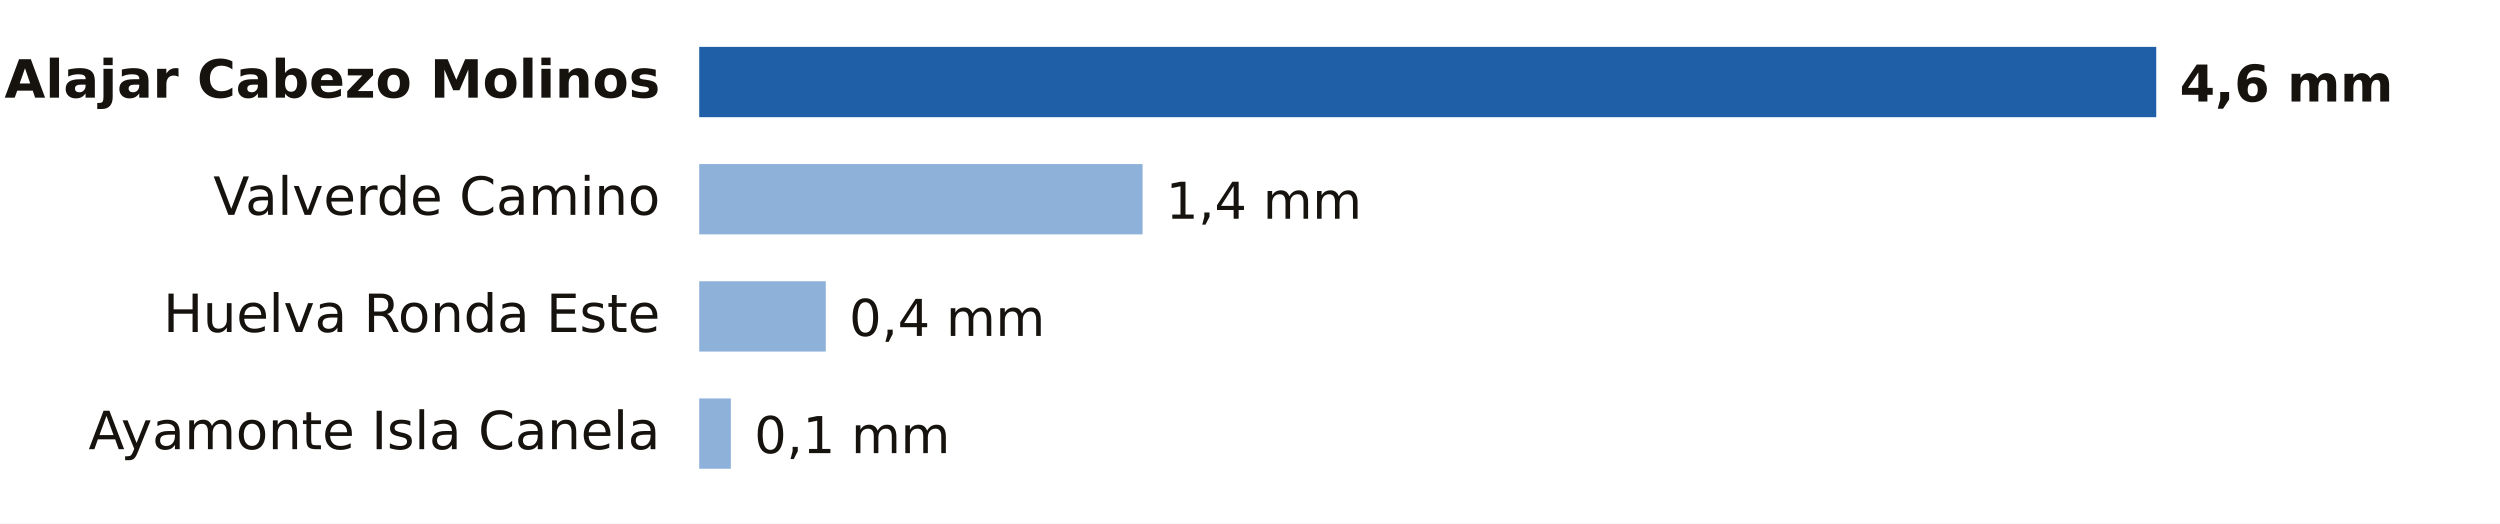
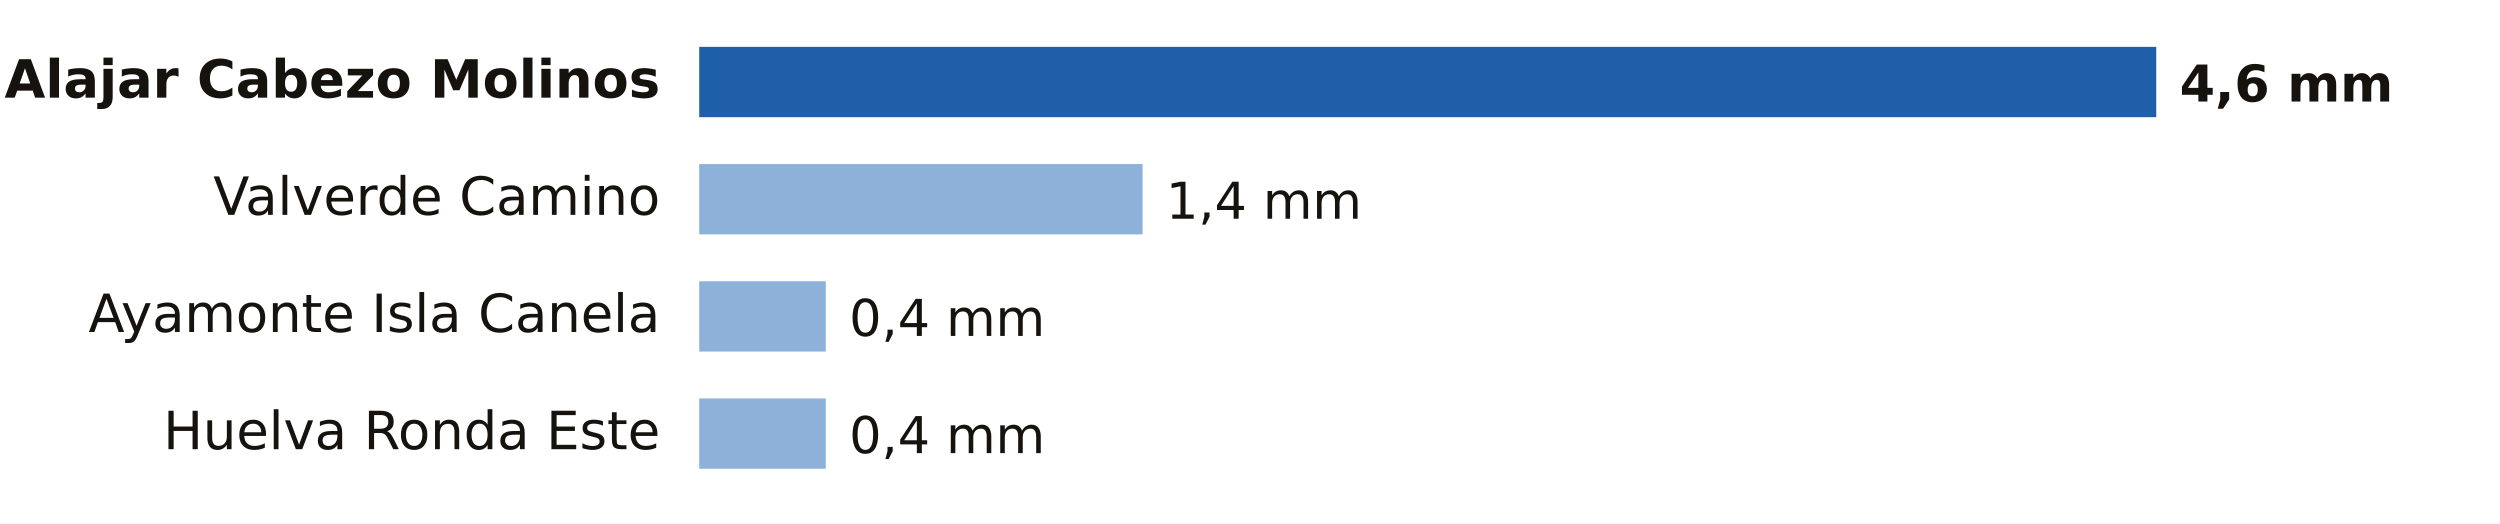
- <svg xmlns="http://www.w3.org/2000/svg" viewBox="0 0 640 134" width="640" height="134" role="img" aria-label="Lluvia entre la medianoche y las 15:00 del jueves 12 de noviembre en Huelva">
+ <svg xmlns="http://www.w3.org/2000/svg" viewBox="0 0 640 134" width="640" height="134" role="img" aria-label="Lluvia entre la medianoche y las 18:00 del jueves 12 de noviembre en Huelva">
  <rect width="640" height="134" fill="#FFFFFF" />
  <text x="169.0" y="25.0" font-size="13.5" fill="#16130F" text-anchor="end" font-weight="600" font-family="Public Sans, DejaVu Sans, Arial, sans-serif">Alajar Cabezo Molinos</text>
  <rect x="179" y="12" width="373.0" height="18" fill="#1F5FA8" />
  <text x="558.0" y="26.0" font-size="13" fill="#16130F" text-anchor="start" font-weight="700" font-family="Public Sans, DejaVu Sans, Arial, sans-serif">4,6 mm</text>
  <text x="169.0" y="55.0" font-size="13.5" fill="#16130F" text-anchor="end" font-weight="400" font-family="Public Sans, DejaVu Sans, Arial, sans-serif">Valverde Camino</text>
  <rect x="179" y="42" width="113.5" height="18" fill="#8EB1DA" />
  <text x="298.5" y="56.0" font-size="13" fill="#16130F" text-anchor="start" font-weight="500" font-family="Public Sans, DejaVu Sans, Arial, sans-serif">1,4 mm</text>
-   <text x="169.0" y="85.0" font-size="13.5" fill="#16130F" text-anchor="end" font-weight="400" font-family="Public Sans, DejaVu Sans, Arial, sans-serif">Huelva Ronda Este</text>
+   <text x="169.0" y="85.0" font-size="13.5" fill="#16130F" text-anchor="end" font-weight="400" font-family="Public Sans, DejaVu Sans, Arial, sans-serif">Ayamonte Isla Canela</text>
  <rect x="179" y="72" width="32.4" height="18" fill="#8EB1DA" />
  <text x="217.4" y="86.0" font-size="13" fill="#16130F" text-anchor="start" font-weight="500" font-family="Public Sans, DejaVu Sans, Arial, sans-serif">0,4 mm</text>
-   <text x="169.0" y="115.0" font-size="13.5" fill="#16130F" text-anchor="end" font-weight="400" font-family="Public Sans, DejaVu Sans, Arial, sans-serif">Ayamonte Isla Canela</text>
-   <rect x="179" y="102" width="8.1" height="18" fill="#8EB1DA" />
-   <text x="193.1" y="116.0" font-size="13" fill="#16130F" text-anchor="start" font-weight="500" font-family="Public Sans, DejaVu Sans, Arial, sans-serif">0,1 mm</text>
+   <text x="169.0" y="115.0" font-size="13.5" fill="#16130F" text-anchor="end" font-weight="400" font-family="Public Sans, DejaVu Sans, Arial, sans-serif">Huelva Ronda Este</text>
+   <rect x="179" y="102" width="32.4" height="18" fill="#8EB1DA" />
+   <text x="217.4" y="116.0" font-size="13" fill="#16130F" text-anchor="start" font-weight="500" font-family="Public Sans, DejaVu Sans, Arial, sans-serif">0,4 mm</text>
</svg>
